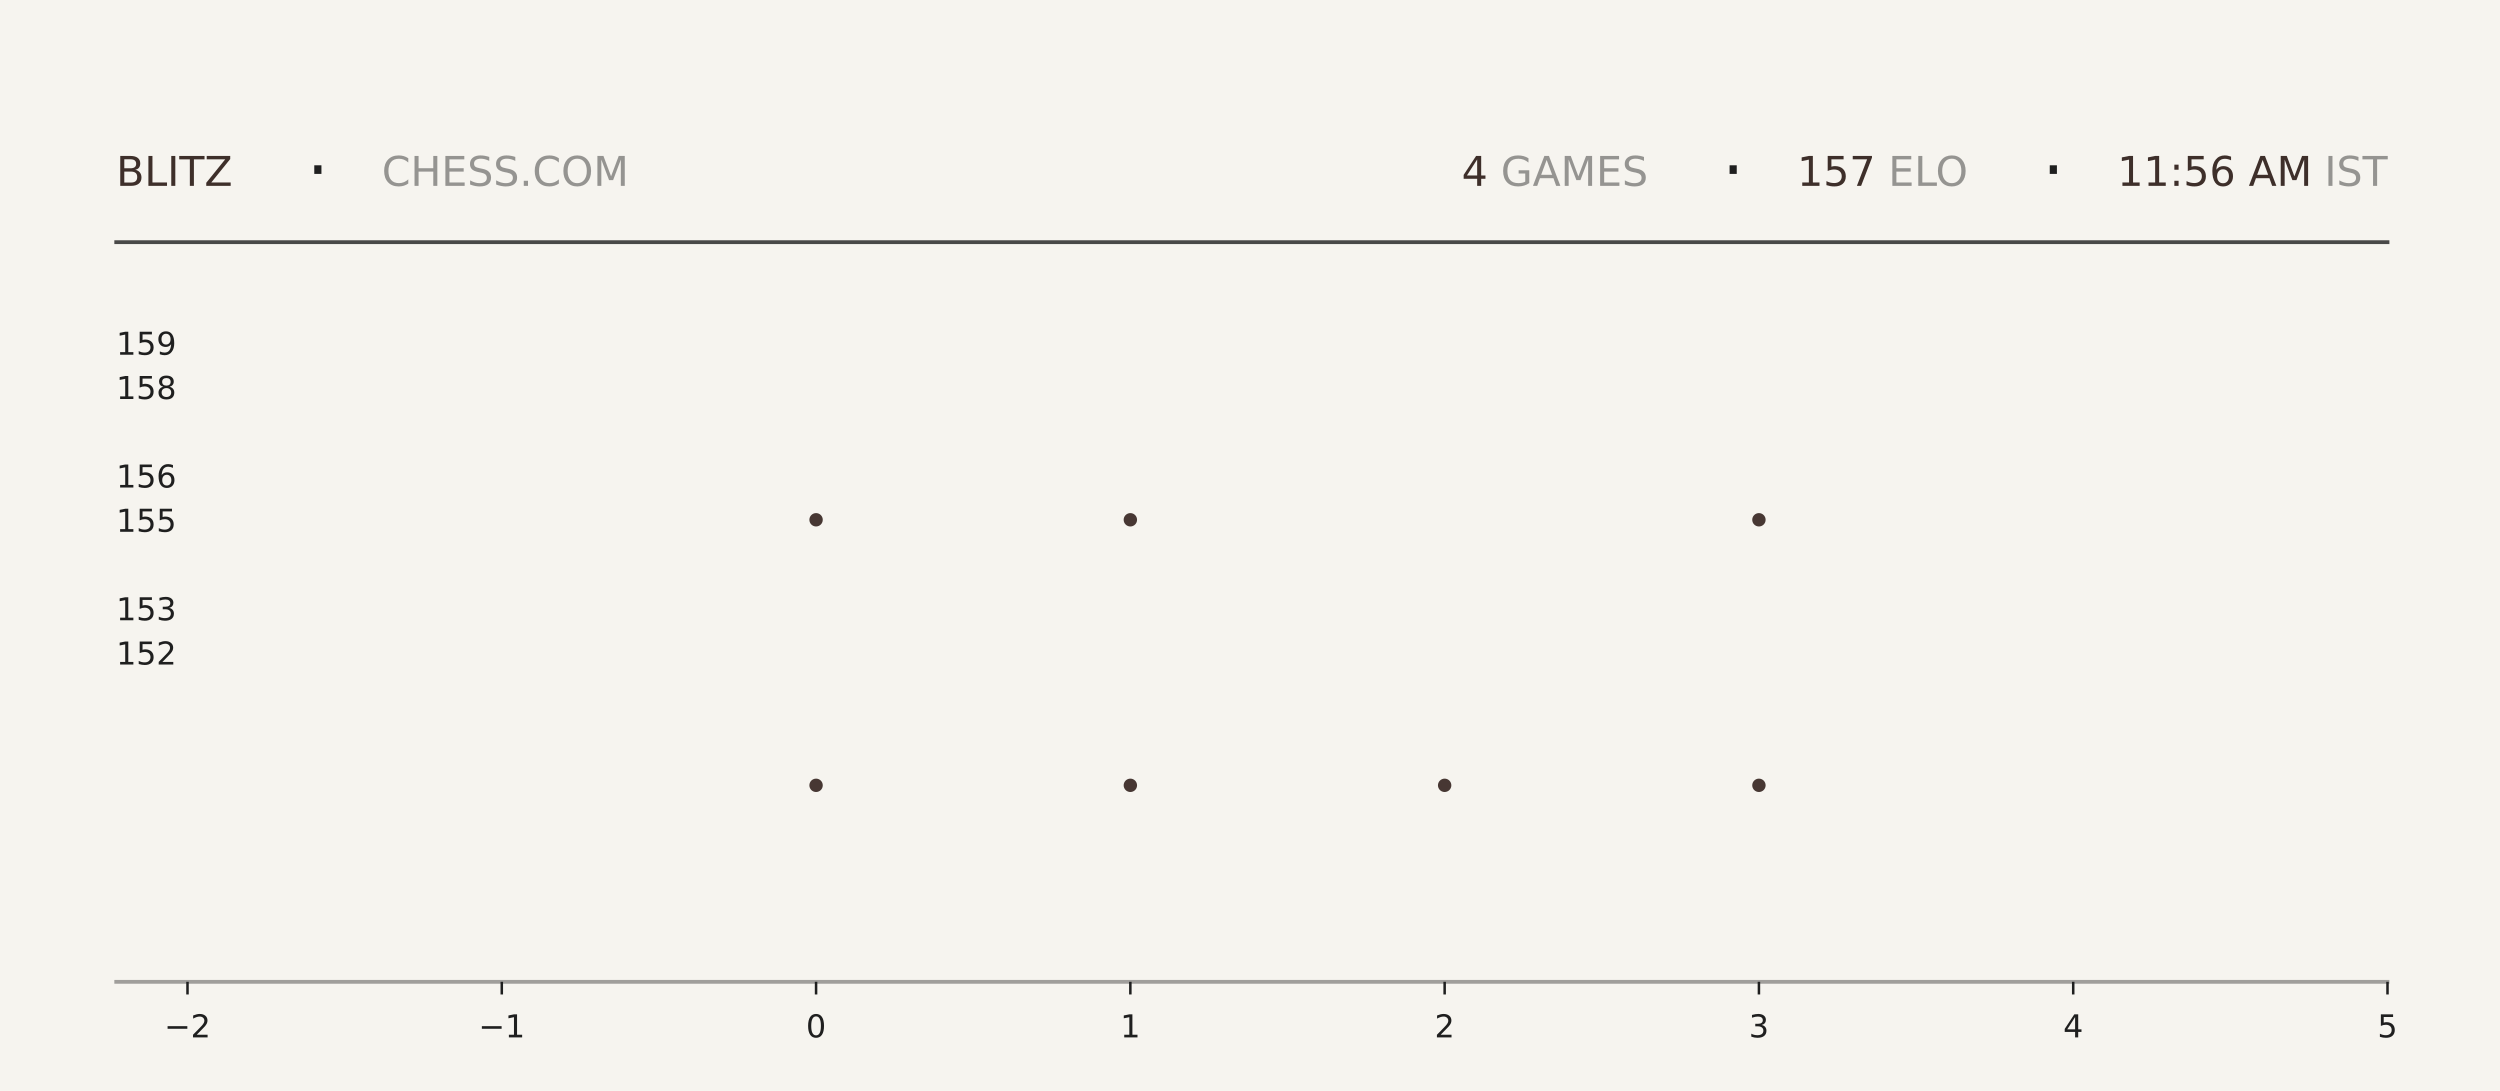
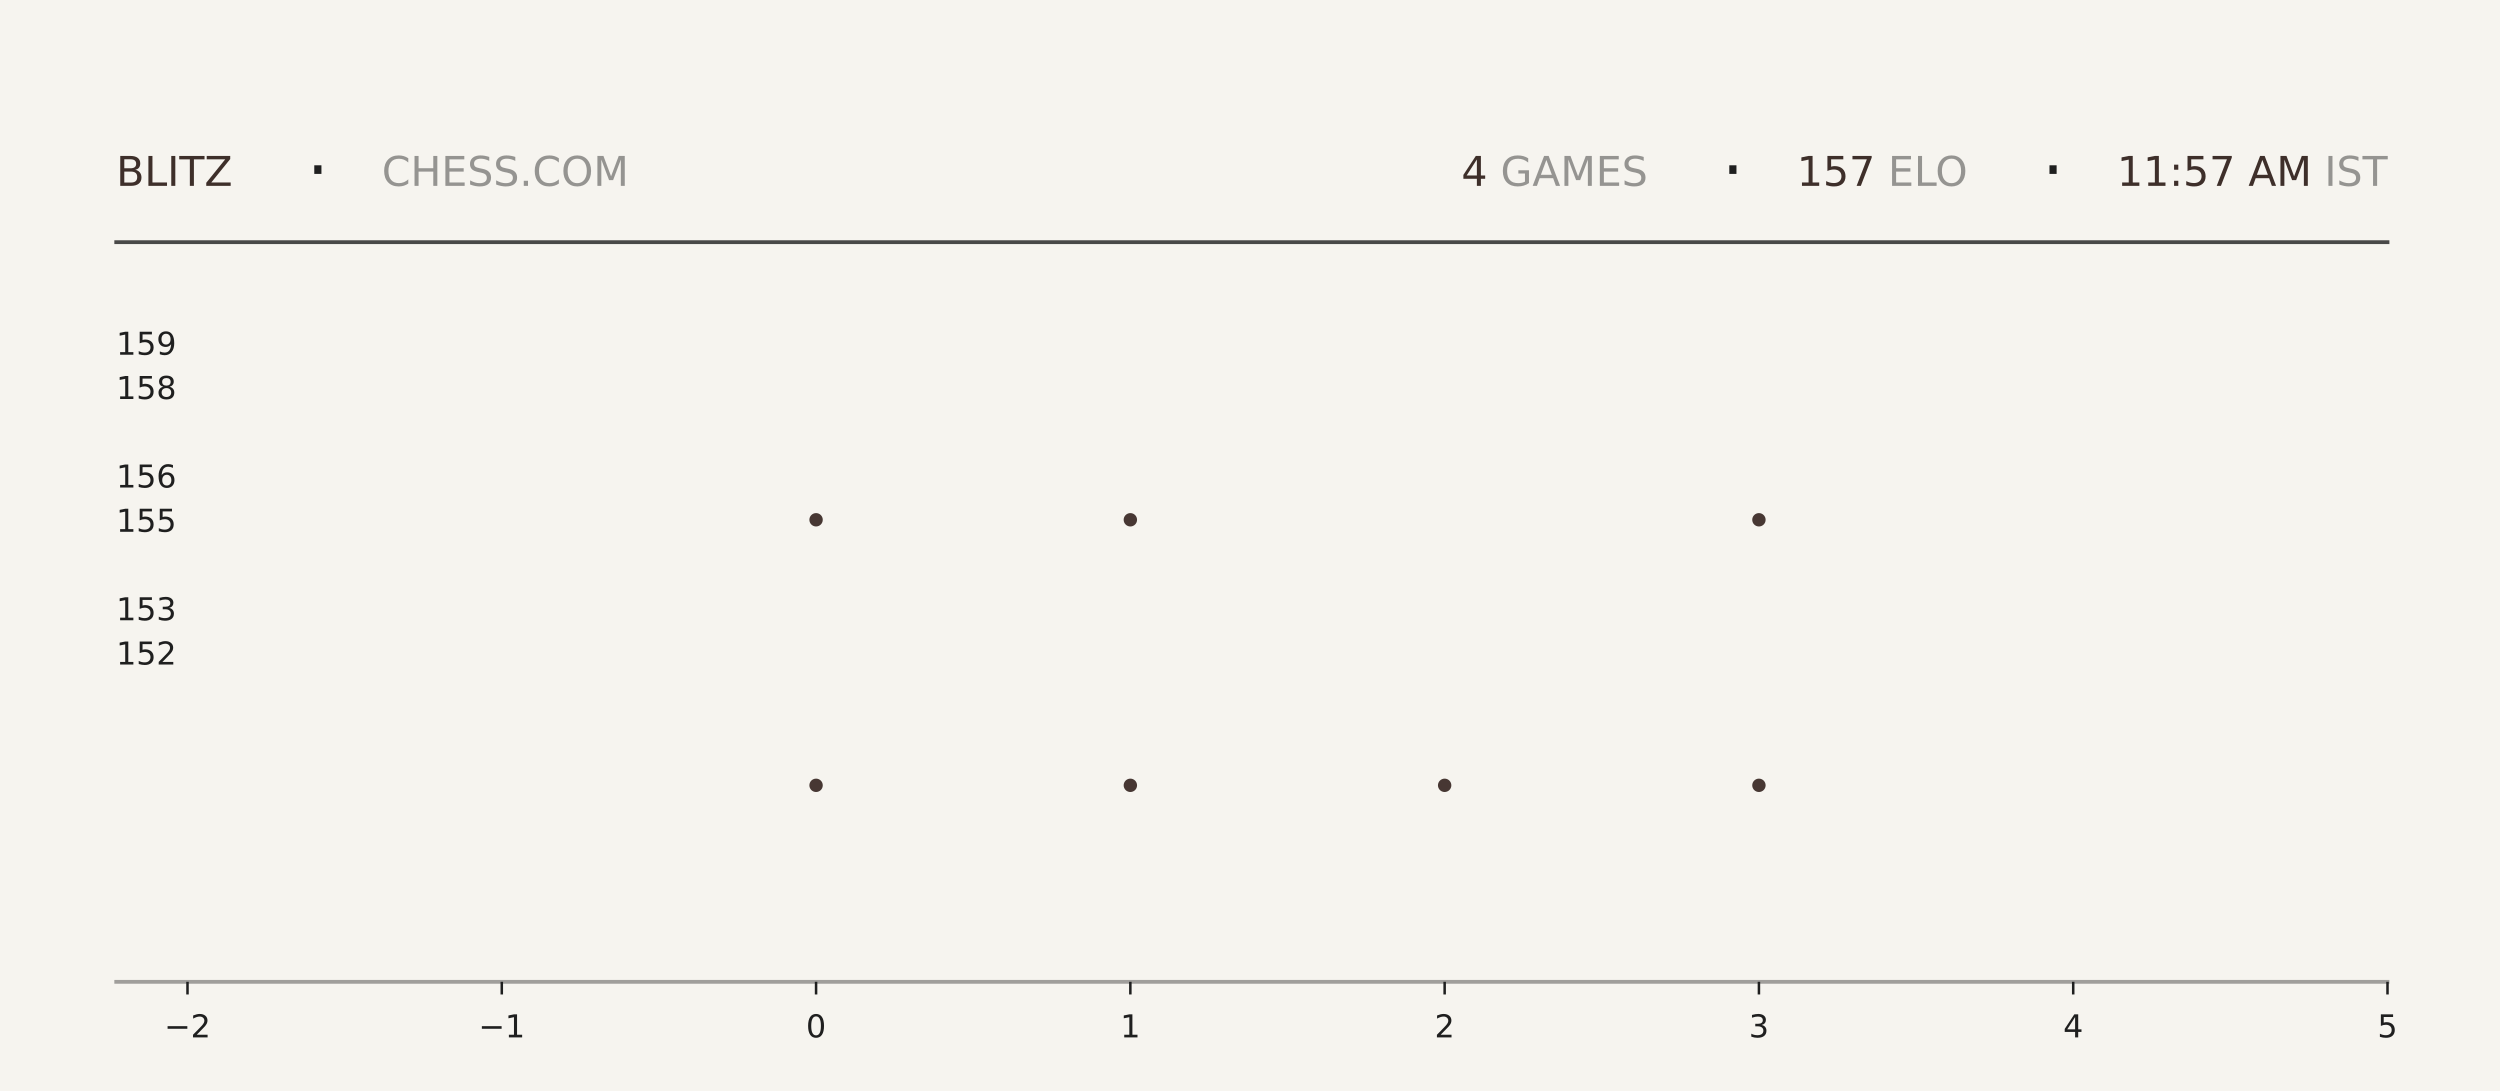
<svg xmlns="http://www.w3.org/2000/svg" xmlns:xlink="http://www.w3.org/1999/xlink" width="792pt" height="345.6pt" viewBox="0 0 792 345.6" version="1.1">
  <defs>
    <style type="text/css">*{stroke-linejoin: round; stroke-linecap: butt}</style>
  </defs>
  <g id="figure_1">
    <g id="patch_1">
      <path d="M 0 345.6  L 792 345.6  L 792 0  L 0 0  z " style="fill: #f6f4ef" />
    </g>
    <g id="axes_1">
      <g id="patch_2">
        <path d="M 59.4 311.04  L 756.36 311.04  L 756.36 103.68  L 59.4 103.68  z " style="fill: #f6f4ef" />
      </g>
      <g id="PathCollection_1">
        <defs>
-           <path id="m5dca330dd9" d="M 0 2.121  C 0.563 2.121 1.102 1.898 1.5 1.5  C 1.898 1.102 2.121 0.563 2.121 0  C 2.121 -0.563 1.898 -1.102 1.5 -1.5  C 1.102 -1.898 0.563 -2.121 0 -2.121  C -0.563 -2.121 -1.102 -1.898 -1.5 -1.5  C -1.898 -1.102 -2.121 -0.563 -2.121 0  C -2.121 0.563 -1.898 1.102 -1.5 1.5  C -1.102 1.898 -0.563 2.121 0 2.121  z " />
-         </defs>
-         <g clip-path="url(#p704c2c0d72)">
-           <use xlink:href="#m5dca330dd9" x="258.531" y="248.79" style="fill: #3e2f2a; fill-opacity: 0.95" />
-           <use xlink:href="#m5dca330dd9" x="258.531" y="164.668" style="fill: #3e2f2a; fill-opacity: 0.95" />
+           <path id="m9f37b66abe" d="M 0 2.121  C 0.563 2.121 1.102 1.898 1.5 1.5  C 1.898 1.102 2.121 0.563 2.121 0  C 2.121 -0.563 1.898 -1.102 1.5 -1.5  C 1.102 -1.898 0.563 -2.121 0 -2.121  C -0.563 -2.121 -1.102 -1.898 -1.5 -1.5  C -1.898 -1.102 -2.121 -0.563 -2.121 0  C -2.121 0.563 -1.898 1.102 -1.5 1.5  C -1.102 1.898 -0.563 2.121 0 2.121  z " />
+         </defs>
+         <g clip-path="url(#pad089f0723)">
+           <use xlink:href="#m9f37b66abe" x="258.531" y="248.79" style="fill: #3e2f2a; fill-opacity: 0.95" />
+           <use xlink:href="#m9f37b66abe" x="258.531" y="164.668" style="fill: #3e2f2a; fill-opacity: 0.95" />
        </g>
      </g>
      <g id="PathCollection_2">
-         <g clip-path="url(#p704c2c0d72)">
-           <use xlink:href="#m5dca330dd9" x="358.097" y="248.79" style="fill: #3e2f2a; fill-opacity: 0.95" />
-           <use xlink:href="#m5dca330dd9" x="358.097" y="164.668" style="fill: #3e2f2a; fill-opacity: 0.95" />
-           <use xlink:href="#m5dca330dd9" x="358.097" y="80.547" style="fill: #3e2f2a; fill-opacity: 0.95" />
+         <g clip-path="url(#pad089f0723)">
+           <use xlink:href="#m9f37b66abe" x="358.097" y="248.79" style="fill: #3e2f2a; fill-opacity: 0.95" />
+           <use xlink:href="#m9f37b66abe" x="358.097" y="164.668" style="fill: #3e2f2a; fill-opacity: 0.95" />
+           <use xlink:href="#m9f37b66abe" x="358.097" y="80.547" style="fill: #3e2f2a; fill-opacity: 0.95" />
        </g>
      </g>
      <g id="PathCollection_3">
-         <g clip-path="url(#p704c2c0d72)">
-           <use xlink:href="#m5dca330dd9" x="457.663" y="248.79" style="fill: #3e2f2a; fill-opacity: 0.95" />
+         <g clip-path="url(#pad089f0723)">
+           <use xlink:href="#m9f37b66abe" x="457.663" y="248.79" style="fill: #3e2f2a; fill-opacity: 0.95" />
        </g>
      </g>
      <g id="PathCollection_4">
-         <g clip-path="url(#p704c2c0d72)">
-           <use xlink:href="#m5dca330dd9" x="557.229" y="248.79" style="fill: #3e2f2a; fill-opacity: 0.95" />
-           <use xlink:href="#m5dca330dd9" x="557.229" y="164.668" style="fill: #3e2f2a; fill-opacity: 0.95" />
-           <use xlink:href="#m5dca330dd9" x="557.229" y="80.547" style="fill: #3e2f2a; fill-opacity: 0.95" />
+         <g clip-path="url(#pad089f0723)">
+           <use xlink:href="#m9f37b66abe" x="557.229" y="248.79" style="fill: #3e2f2a; fill-opacity: 0.95" />
+           <use xlink:href="#m9f37b66abe" x="557.229" y="164.668" style="fill: #3e2f2a; fill-opacity: 0.95" />
+           <use xlink:href="#m9f37b66abe" x="557.229" y="80.547" style="fill: #3e2f2a; fill-opacity: 0.95" />
        </g>
      </g>
      <g id="matplotlib.axis_1">
        <g id="xtick_1">
          <g id="line2d_1">
            <defs>
-               <path id="mdddb16247e" d="M 0 0  L 0 4  " style="stroke: #1f1f1f; stroke-width: 0.8" />
+               <path id="m80cb69d112" d="M 0 0  L 0 4  " style="stroke: #1f1f1f; stroke-width: 0.8" />
            </defs>
            <g>
-               <use xlink:href="#mdddb16247e" x="59.4" y="311.04" style="fill: #1f1f1f; stroke: #1f1f1f; stroke-width: 0.8" />
+               <use xlink:href="#m80cb69d112" x="59.4" y="311.04" style="fill: #1f1f1f; stroke: #1f1f1f; stroke-width: 0.8" />
            </g>
          </g>
          <g id="text_1">
            <g style="fill: #1f1f1f" transform="translate(52.02891 328.6384) scale(0.1 -0.1)">
              <defs>
                <path id="DejaVuSans-2212" d="M 678 2272  L 4684 2272  L 4684 1741  L 678 1741  L 678 2272  z " transform="scale(0.015625)" />
                <path id="DejaVuSans-32" d="M 1228 531  L 3431 531  L 3431 0  L 469 0  L 469 531  Q 828 903 1448 1529  Q 2069 2156 2228 2338  Q 2531 2678 2651 2914  Q 2772 3150 2772 3378  Q 2772 3750 2511 3984  Q 2250 4219 1831 4219  Q 1534 4219 1204 4116  Q 875 4013 500 3803  L 500 4441  Q 881 4594 1212 4672  Q 1544 4750 1819 4750  Q 2544 4750 2975 4387  Q 3406 4025 3406 3419  Q 3406 3131 3298 2873  Q 3191 2616 2906 2266  Q 2828 2175 2409 1742  Q 1991 1309 1228 531  z " transform="scale(0.015625)" />
              </defs>
              <use xlink:href="#DejaVuSans-2212" />
              <use xlink:href="#DejaVuSans-32" transform="translate(83.78906 0)" />
            </g>
          </g>
        </g>
        <g id="xtick_2">
          <g id="line2d_2">
            <g>
-               <use xlink:href="#mdddb16247e" x="158.966" y="311.04" style="fill: #1f1f1f; stroke: #1f1f1f; stroke-width: 0.8" />
+               <use xlink:href="#m80cb69d112" x="158.966" y="311.04" style="fill: #1f1f1f; stroke: #1f1f1f; stroke-width: 0.8" />
            </g>
          </g>
          <g id="text_2">
            <g style="fill: #1f1f1f" transform="translate(151.5946 328.6384) scale(0.1 -0.1)">
              <defs>
                <path id="DejaVuSans-31" d="M 794 531  L 1825 531  L 1825 4091  L 703 3866  L 703 4441  L 1819 4666  L 2450 4666  L 2450 531  L 3481 531  L 3481 0  L 794 0  L 794 531  z " transform="scale(0.015625)" />
              </defs>
              <use xlink:href="#DejaVuSans-2212" />
              <use xlink:href="#DejaVuSans-31" transform="translate(83.78906 0)" />
            </g>
          </g>
        </g>
        <g id="xtick_3">
          <g id="line2d_3">
            <g>
-               <use xlink:href="#mdddb16247e" x="258.531" y="311.04" style="fill: #1f1f1f; stroke: #1f1f1f; stroke-width: 0.8" />
+               <use xlink:href="#m80cb69d112" x="258.531" y="311.04" style="fill: #1f1f1f; stroke: #1f1f1f; stroke-width: 0.8" />
            </g>
          </g>
          <g id="text_3">
            <g style="fill: #1f1f1f" transform="translate(255.3502 328.6384) scale(0.1 -0.1)">
              <defs>
                <path id="DejaVuSans-30" d="M 2034 4250  Q 1547 4250 1301 3770  Q 1056 3291 1056 2328  Q 1056 1369 1301 889  Q 1547 409 2034 409  Q 2525 409 2770 889  Q 3016 1369 3016 2328  Q 3016 3291 2770 3770  Q 2525 4250 2034 4250  z M 2034 4750  Q 2819 4750 3233 4129  Q 3647 3509 3647 2328  Q 3647 1150 3233 529  Q 2819 -91 2034 -91  Q 1250 -91 836 529  Q 422 1150 422 2328  Q 422 3509 836 4129  Q 1250 4750 2034 4750  z " transform="scale(0.015625)" />
              </defs>
              <use xlink:href="#DejaVuSans-30" />
            </g>
          </g>
        </g>
        <g id="xtick_4">
          <g id="line2d_4">
            <g>
-               <use xlink:href="#mdddb16247e" x="358.097" y="311.04" style="fill: #1f1f1f; stroke: #1f1f1f; stroke-width: 0.8" />
+               <use xlink:href="#m80cb69d112" x="358.097" y="311.04" style="fill: #1f1f1f; stroke: #1f1f1f; stroke-width: 0.8" />
            </g>
          </g>
          <g id="text_4">
            <g style="fill: #1f1f1f" transform="translate(354.9159 328.6384) scale(0.1 -0.1)">
              <use xlink:href="#DejaVuSans-31" />
            </g>
          </g>
        </g>
        <g id="xtick_5">
          <g id="line2d_5">
            <g>
-               <use xlink:href="#mdddb16247e" x="457.663" y="311.04" style="fill: #1f1f1f; stroke: #1f1f1f; stroke-width: 0.8" />
+               <use xlink:href="#m80cb69d112" x="457.663" y="311.04" style="fill: #1f1f1f; stroke: #1f1f1f; stroke-width: 0.8" />
            </g>
          </g>
          <g id="text_5">
            <g style="fill: #1f1f1f" transform="translate(454.4816 328.6384) scale(0.1 -0.1)">
              <use xlink:href="#DejaVuSans-32" />
            </g>
          </g>
        </g>
        <g id="xtick_6">
          <g id="line2d_6">
            <g>
-               <use xlink:href="#mdddb16247e" x="557.229" y="311.04" style="fill: #1f1f1f; stroke: #1f1f1f; stroke-width: 0.8" />
+               <use xlink:href="#m80cb69d112" x="557.229" y="311.04" style="fill: #1f1f1f; stroke: #1f1f1f; stroke-width: 0.8" />
            </g>
          </g>
          <g id="text_6">
            <g style="fill: #1f1f1f" transform="translate(554.0473 328.6384) scale(0.1 -0.1)">
              <defs>
                <path id="DejaVuSans-33" d="M 2597 2516  Q 3050 2419 3304 2112  Q 3559 1806 3559 1356  Q 3559 666 3084 287  Q 2609 -91 1734 -91  Q 1441 -91 1130 -33  Q 819 25 488 141  L 488 750  Q 750 597 1062 519  Q 1375 441 1716 441  Q 2309 441 2620 675  Q 2931 909 2931 1356  Q 2931 1769 2642 2001  Q 2353 2234 1838 2234  L 1294 2234  L 1294 2753  L 1863 2753  Q 2328 2753 2575 2939  Q 2822 3125 2822 3475  Q 2822 3834 2567 4026  Q 2313 4219 1838 4219  Q 1578 4219 1281 4162  Q 984 4106 628 3988  L 628 4550  Q 988 4650 1302 4700  Q 1616 4750 1894 4750  Q 2613 4750 3031 4423  Q 3450 4097 3450 3541  Q 3450 3153 3228 2886  Q 3006 2619 2597 2516  z " transform="scale(0.015625)" />
              </defs>
              <use xlink:href="#DejaVuSans-33" />
            </g>
          </g>
        </g>
        <g id="xtick_7">
          <g id="line2d_7">
            <g>
-               <use xlink:href="#mdddb16247e" x="656.794" y="311.04" style="fill: #1f1f1f; stroke: #1f1f1f; stroke-width: 0.8" />
+               <use xlink:href="#m80cb69d112" x="656.794" y="311.04" style="fill: #1f1f1f; stroke: #1f1f1f; stroke-width: 0.8" />
            </g>
          </g>
          <g id="text_7">
            <g style="fill: #1f1f1f" transform="translate(653.613 328.6384) scale(0.1 -0.1)">
              <defs>
                <path id="DejaVuSans-34" d="M 2419 4116  L 825 1625  L 2419 1625  L 2419 4116  z M 2253 4666  L 3047 4666  L 3047 1625  L 3713 1625  L 3713 1100  L 3047 1100  L 3047 0  L 2419 0  L 2419 1100  L 313 1100  L 313 1709  L 2253 4666  z " transform="scale(0.015625)" />
              </defs>
              <use xlink:href="#DejaVuSans-34" />
            </g>
          </g>
        </g>
        <g id="xtick_8">
          <g id="line2d_8">
            <g>
-               <use xlink:href="#mdddb16247e" x="756.36" y="311.04" style="fill: #1f1f1f; stroke: #1f1f1f; stroke-width: 0.8" />
+               <use xlink:href="#m80cb69d112" x="756.36" y="311.04" style="fill: #1f1f1f; stroke: #1f1f1f; stroke-width: 0.8" />
            </g>
          </g>
          <g id="text_8">
            <g style="fill: #1f1f1f" transform="translate(753.1788 328.6384) scale(0.1 -0.1)">
              <defs>
                <path id="DejaVuSans-35" d="M 691 4666  L 3169 4666  L 3169 4134  L 1269 4134  L 1269 2991  Q 1406 3038 1543 3061  Q 1681 3084 1819 3084  Q 2600 3084 3056 2656  Q 3513 2228 3513 1497  Q 3513 744 3044 326  Q 2575 -91 1722 -91  Q 1428 -91 1123 -41  Q 819 9 494 109  L 494 744  Q 775 591 1075 516  Q 1375 441 1709 441  Q 2250 441 2565 725  Q 2881 1009 2881 1497  Q 2881 1984 2565 2268  Q 2250 2553 1709 2553  Q 1456 2553 1204 2497  Q 953 2441 691 2322  L 691 4666  z " transform="scale(0.015625)" />
              </defs>
              <use xlink:href="#DejaVuSans-35" />
            </g>
          </g>
        </g>
      </g>
      <g id="matplotlib.axis_2">
        <g id="ytick_1">
          <g id="line2d_9" />
          <g id="text_9">
            <g style="fill: #1f1f1f" transform="translate(36.8125 210.5283) scale(0.1 -0.1)">
              <use xlink:href="#DejaVuSans-31" />
              <use xlink:href="#DejaVuSans-35" transform="translate(63.62305 0)" />
              <use xlink:href="#DejaVuSans-32" transform="translate(127.2461 0)" />
            </g>
          </g>
        </g>
        <g id="ytick_2">
          <g id="line2d_10" />
          <g id="text_10">
            <g style="fill: #1f1f1f" transform="translate(36.8125 196.508) scale(0.1 -0.1)">
              <use xlink:href="#DejaVuSans-31" />
              <use xlink:href="#DejaVuSans-35" transform="translate(63.62305 0)" />
              <use xlink:href="#DejaVuSans-33" transform="translate(127.2461 0)" />
            </g>
          </g>
        </g>
        <g id="ytick_3">
          <g id="line2d_11" />
          <g id="text_11">
            <g style="fill: #1f1f1f" transform="translate(36.8125 168.4675) scale(0.1 -0.1)">
              <use xlink:href="#DejaVuSans-31" />
              <use xlink:href="#DejaVuSans-35" transform="translate(63.62305 0)" />
              <use xlink:href="#DejaVuSans-35" transform="translate(127.2461 0)" />
            </g>
          </g>
        </g>
        <g id="ytick_4">
          <g id="line2d_12" />
          <g id="text_12">
            <g style="fill: #1f1f1f" transform="translate(36.8125 154.4472) scale(0.1 -0.1)">
              <defs>
                <path id="DejaVuSans-36" d="M 2113 2584  Q 1688 2584 1439 2293  Q 1191 2003 1191 1497  Q 1191 994 1439 701  Q 1688 409 2113 409  Q 2538 409 2786 701  Q 3034 994 3034 1497  Q 3034 2003 2786 2293  Q 2538 2584 2113 2584  z M 3366 4563  L 3366 3988  Q 3128 4100 2886 4159  Q 2644 4219 2406 4219  Q 1781 4219 1451 3797  Q 1122 3375 1075 2522  Q 1259 2794 1537 2939  Q 1816 3084 2150 3084  Q 2853 3084 3261 2657  Q 3669 2231 3669 1497  Q 3669 778 3244 343  Q 2819 -91 2113 -91  Q 1303 -91 875 529  Q 447 1150 447 2328  Q 447 3434 972 4092  Q 1497 4750 2381 4750  Q 2619 4750 2861 4703  Q 3103 4656 3366 4563  z " transform="scale(0.015625)" />
              </defs>
              <use xlink:href="#DejaVuSans-31" />
              <use xlink:href="#DejaVuSans-35" transform="translate(63.62305 0)" />
              <use xlink:href="#DejaVuSans-36" transform="translate(127.2461 0)" />
            </g>
          </g>
        </g>
        <g id="ytick_5">
          <g id="line2d_13" />
          <g id="text_13">
            <g style="fill: #1f1f1f" transform="translate(36.8125 126.4066) scale(0.1 -0.1)">
              <defs>
                <path id="DejaVuSans-38" d="M 2034 2216  Q 1584 2216 1326 1975  Q 1069 1734 1069 1313  Q 1069 891 1326 650  Q 1584 409 2034 409  Q 2484 409 2743 651  Q 3003 894 3003 1313  Q 3003 1734 2745 1975  Q 2488 2216 2034 2216  z M 1403 2484  Q 997 2584 770 2862  Q 544 3141 544 3541  Q 544 4100 942 4425  Q 1341 4750 2034 4750  Q 2731 4750 3128 4425  Q 3525 4100 3525 3541  Q 3525 3141 3298 2862  Q 3072 2584 2669 2484  Q 3125 2378 3379 2068  Q 3634 1759 3634 1313  Q 3634 634 3220 271  Q 2806 -91 2034 -91  Q 1263 -91 848 271  Q 434 634 434 1313  Q 434 1759 690 2068  Q 947 2378 1403 2484  z M 1172 3481  Q 1172 3119 1398 2916  Q 1625 2713 2034 2713  Q 2441 2713 2670 2916  Q 2900 3119 2900 3481  Q 2900 3844 2670 4047  Q 2441 4250 2034 4250  Q 1625 4250 1398 4047  Q 1172 3844 1172 3481  z " transform="scale(0.015625)" />
              </defs>
              <use xlink:href="#DejaVuSans-31" />
              <use xlink:href="#DejaVuSans-35" transform="translate(63.62305 0)" />
              <use xlink:href="#DejaVuSans-38" transform="translate(127.2461 0)" />
            </g>
          </g>
        </g>
        <g id="ytick_6">
          <g id="line2d_14" />
          <g id="text_14">
            <g style="fill: #1f1f1f" transform="translate(36.8125 112.3863) scale(0.1 -0.1)">
              <defs>
                <path id="DejaVuSans-39" d="M 703 97  L 703 672  Q 941 559 1184 500  Q 1428 441 1663 441  Q 2288 441 2617 861  Q 2947 1281 2994 2138  Q 2813 1869 2534 1725  Q 2256 1581 1919 1581  Q 1219 1581 811 2004  Q 403 2428 403 3163  Q 403 3881 828 4315  Q 1253 4750 1959 4750  Q 2769 4750 3195 4129  Q 3622 3509 3622 2328  Q 3622 1225 3098 567  Q 2575 -91 1691 -91  Q 1453 -91 1209 -44  Q 966 3 703 97  z M 1959 2075  Q 2384 2075 2632 2365  Q 2881 2656 2881 3163  Q 2881 3666 2632 3958  Q 2384 4250 1959 4250  Q 1534 4250 1286 3958  Q 1038 3666 1038 3163  Q 1038 2656 1286 2365  Q 1534 2075 1959 2075  z " transform="scale(0.015625)" />
              </defs>
              <use xlink:href="#DejaVuSans-31" />
              <use xlink:href="#DejaVuSans-35" transform="translate(63.62305 0)" />
              <use xlink:href="#DejaVuSans-39" transform="translate(127.2461 0)" />
            </g>
          </g>
        </g>
      </g>
    </g>
    <g id="line2d_15">
      <path d="M 36.82 76.723  L 756.36 76.723  " style="fill: none; stroke: #1f1f1f; stroke-opacity: 0.8; stroke-width: 1.2; stroke-linecap: square" />
    </g>
    <g id="line2d_16">
      <path d="M 36.82 311.04  L 756.36 311.04  " style="fill: none; stroke: #1f1f1f; stroke-opacity: 0.4; stroke-width: 1.2; stroke-linecap: square" />
    </g>
    <g id="text_15">
      <g style="fill: #3e2f2a" transform="translate(36.82 58.88319) scale(0.13 -0.13)">
        <defs>
          <path id="DejaVuSans-42" d="M 1259 2228  L 1259 519  L 2272 519  Q 2781 519 3026 730  Q 3272 941 3272 1375  Q 3272 1813 3026 2020  Q 2781 2228 2272 2228  L 1259 2228  z M 1259 4147  L 1259 2741  L 2194 2741  Q 2656 2741 2882 2914  Q 3109 3088 3109 3444  Q 3109 3797 2882 3972  Q 2656 4147 2194 4147  L 1259 4147  z M 628 4666  L 2241 4666  Q 2963 4666 3353 4366  Q 3744 4066 3744 3513  Q 3744 3084 3544 2831  Q 3344 2578 2956 2516  Q 3422 2416 3680 2098  Q 3938 1781 3938 1306  Q 3938 681 3513 340  Q 3088 0 2303 0  L 628 0  L 628 4666  z " transform="scale(0.015625)" />
          <path id="DejaVuSans-4c" d="M 628 4666  L 1259 4666  L 1259 531  L 3531 531  L 3531 0  L 628 0  L 628 4666  z " transform="scale(0.015625)" />
          <path id="DejaVuSans-49" d="M 628 4666  L 1259 4666  L 1259 0  L 628 0  L 628 4666  z " transform="scale(0.015625)" />
          <path id="DejaVuSans-54" d="M -19 4666  L 3928 4666  L 3928 4134  L 2272 4134  L 2272 0  L 1638 0  L 1638 4134  L -19 4134  L -19 4666  z " transform="scale(0.015625)" />
          <path id="DejaVuSans-5a" d="M 359 4666  L 4025 4666  L 4025 4184  L 1075 531  L 4097 531  L 4097 0  L 288 0  L 288 481  L 3238 4134  L 359 4134  L 359 4666  z " transform="scale(0.015625)" />
        </defs>
        <use xlink:href="#DejaVuSans-42" />
        <use xlink:href="#DejaVuSans-4c" transform="translate(68.60352 0)" />
        <use xlink:href="#DejaVuSans-49" transform="translate(124.3164 0)" />
        <use xlink:href="#DejaVuSans-54" transform="translate(153.8086 0)" />
        <use xlink:href="#DejaVuSans-5a" transform="translate(214.8926 0)" />
      </g>
    </g>
    <g id="text_16">
      <g style="fill: #1f1f1f" transform="translate(97.21 61.36662) scale(0.22 -0.22)">
        <defs>
          <path id="DejaVuSans-b7" d="M 684 2619  L 1344 2619  L 1344 1825  L 684 1825  L 684 2619  z " transform="scale(0.015625)" />
        </defs>
        <use xlink:href="#DejaVuSans-b7" />
      </g>
    </g>
    <g id="text_17">
      <g style="fill: #1f1f1f; opacity: 0.45" transform="translate(120.97 58.88319) scale(0.13 -0.13)">
        <defs>
          <path id="DejaVuSans-43" d="M 4122 4306  L 4122 3641  Q 3803 3938 3442 4084  Q 3081 4231 2675 4231  Q 1875 4231 1450 3742  Q 1025 3253 1025 2328  Q 1025 1406 1450 917  Q 1875 428 2675 428  Q 3081 428 3442 575  Q 3803 722 4122 1019  L 4122 359  Q 3791 134 3420 21  Q 3050 -91 2638 -91  Q 1578 -91 968 557  Q 359 1206 359 2328  Q 359 3453 968 4101  Q 1578 4750 2638 4750  Q 3056 4750 3426 4639  Q 3797 4528 4122 4306  z " transform="scale(0.015625)" />
          <path id="DejaVuSans-48" d="M 628 4666  L 1259 4666  L 1259 2753  L 3553 2753  L 3553 4666  L 4184 4666  L 4184 0  L 3553 0  L 3553 2222  L 1259 2222  L 1259 0  L 628 0  L 628 4666  z " transform="scale(0.015625)" />
          <path id="DejaVuSans-45" d="M 628 4666  L 3578 4666  L 3578 4134  L 1259 4134  L 1259 2753  L 3481 2753  L 3481 2222  L 1259 2222  L 1259 531  L 3634 531  L 3634 0  L 628 0  L 628 4666  z " transform="scale(0.015625)" />
          <path id="DejaVuSans-53" d="M 3425 4513  L 3425 3897  Q 3066 4069 2747 4153  Q 2428 4238 2131 4238  Q 1616 4238 1336 4038  Q 1056 3838 1056 3469  Q 1056 3159 1242 3001  Q 1428 2844 1947 2747  L 2328 2669  Q 3034 2534 3370 2195  Q 3706 1856 3706 1288  Q 3706 609 3251 259  Q 2797 -91 1919 -91  Q 1588 -91 1214 -16  Q 841 59 441 206  L 441 856  Q 825 641 1194 531  Q 1563 422 1919 422  Q 2459 422 2753 634  Q 3047 847 3047 1241  Q 3047 1584 2836 1778  Q 2625 1972 2144 2069  L 1759 2144  Q 1053 2284 737 2584  Q 422 2884 422 3419  Q 422 4038 858 4394  Q 1294 4750 2059 4750  Q 2388 4750 2728 4690  Q 3069 4631 3425 4513  z " transform="scale(0.015625)" />
          <path id="DejaVuSans-2e" d="M 684 794  L 1344 794  L 1344 0  L 684 0  L 684 794  z " transform="scale(0.015625)" />
          <path id="DejaVuSans-4f" d="M 2522 4238  Q 1834 4238 1429 3725  Q 1025 3213 1025 2328  Q 1025 1447 1429 934  Q 1834 422 2522 422  Q 3209 422 3611 934  Q 4013 1447 4013 2328  Q 4013 3213 3611 3725  Q 3209 4238 2522 4238  z M 2522 4750  Q 3503 4750 4090 4092  Q 4678 3434 4678 2328  Q 4678 1225 4090 567  Q 3503 -91 2522 -91  Q 1538 -91 948 565  Q 359 1222 359 2328  Q 359 3434 948 4092  Q 1538 4750 2522 4750  z " transform="scale(0.015625)" />
          <path id="DejaVuSans-4d" d="M 628 4666  L 1569 4666  L 2759 1491  L 3956 4666  L 4897 4666  L 4897 0  L 4281 0  L 4281 4097  L 3078 897  L 2444 897  L 1241 4097  L 1241 0  L 628 0  L 628 4666  z " transform="scale(0.015625)" />
        </defs>
        <use xlink:href="#DejaVuSans-43" />
        <use xlink:href="#DejaVuSans-48" transform="translate(69.82422 0)" />
        <use xlink:href="#DejaVuSans-45" transform="translate(145.0195 0)" />
        <use xlink:href="#DejaVuSans-53" transform="translate(208.2031 0)" />
        <use xlink:href="#DejaVuSans-53" transform="translate(271.6797 0)" />
        <use xlink:href="#DejaVuSans-2e" transform="translate(335.1562 0)" />
        <use xlink:href="#DejaVuSans-43" transform="translate(366.9434 0)" />
        <use xlink:href="#DejaVuSans-4f" transform="translate(436.7676 0)" />
        <use xlink:href="#DejaVuSans-4d" transform="translate(515.4785 0)" />
      </g>
    </g>
    <g id="text_18">
-       <g style="fill: #3e2f2a" transform="translate(463.05 58.88319) scale(0.13 -0.13)">
+       <g style="fill: #3e2f2a" transform="translate(462.96 58.88319) scale(0.13 -0.13)">
        <use xlink:href="#DejaVuSans-34" />
      </g>
    </g>
    <g id="text_19">
-       <g style="fill: #1f1f1f; opacity: 0.45" transform="translate(471.33 58.88319) scale(0.13 -0.13)">
+       <g style="fill: #1f1f1f; opacity: 0.45" transform="translate(471.24 58.88319) scale(0.13 -0.13)">
        <defs>
          <path id="DejaVuSans-20" transform="scale(0.015625)" />
          <path id="DejaVuSans-47" d="M 3809 666  L 3809 1919  L 2778 1919  L 2778 2438  L 4434 2438  L 4434 434  Q 4069 175 3628 42  Q 3188 -91 2688 -91  Q 1594 -91 976 548  Q 359 1188 359 2328  Q 359 3472 976 4111  Q 1594 4750 2688 4750  Q 3144 4750 3555 4637  Q 3966 4525 4313 4306  L 4313 3634  Q 3963 3931 3569 4081  Q 3175 4231 2741 4231  Q 1884 4231 1454 3753  Q 1025 3275 1025 2328  Q 1025 1384 1454 906  Q 1884 428 2741 428  Q 3075 428 3337 486  Q 3600 544 3809 666  z " transform="scale(0.015625)" />
          <path id="DejaVuSans-41" d="M 2188 4044  L 1331 1722  L 3047 1722  L 2188 4044  z M 1831 4666  L 2547 4666  L 4325 0  L 3669 0  L 3244 1197  L 1141 1197  L 716 0  L 50 0  L 1831 4666  z " transform="scale(0.015625)" />
        </defs>
        <use xlink:href="#DejaVuSans-20" />
        <use xlink:href="#DejaVuSans-47" transform="translate(31.78711 0)" />
        <use xlink:href="#DejaVuSans-41" transform="translate(109.2773 0)" />
        <use xlink:href="#DejaVuSans-4d" transform="translate(177.6855 0)" />
        <use xlink:href="#DejaVuSans-45" transform="translate(263.9648 0)" />
        <use xlink:href="#DejaVuSans-53" transform="translate(327.1484 0)" />
      </g>
    </g>
    <g id="text_20">
-       <g style="fill: #1f1f1f" transform="translate(545.58 61.36662) scale(0.22 -0.22)">
+       <g style="fill: #1f1f1f" transform="translate(545.49 61.36662) scale(0.22 -0.22)">
        <use xlink:href="#DejaVuSans-b7" />
      </g>
    </g>
    <g id="text_21">
-       <g style="fill: #3e2f2a" transform="translate(569.34 58.88319) scale(0.13 -0.13)">
+       <g style="fill: #3e2f2a" transform="translate(569.25 58.88319) scale(0.13 -0.13)">
        <defs>
          <path id="DejaVuSans-37" d="M 525 4666  L 3525 4666  L 3525 4397  L 1831 0  L 1172 0  L 2766 4134  L 525 4134  L 525 4666  z " transform="scale(0.015625)" />
        </defs>
        <use xlink:href="#DejaVuSans-31" />
        <use xlink:href="#DejaVuSans-35" transform="translate(63.62305 0)" />
        <use xlink:href="#DejaVuSans-37" transform="translate(127.2461 0)" />
      </g>
    </g>
    <g id="text_22">
-       <g style="fill: #1f1f1f; opacity: 0.45" transform="translate(594.09 58.88319) scale(0.13 -0.13)">
+       <g style="fill: #1f1f1f; opacity: 0.45" transform="translate(594 58.88319) scale(0.13 -0.13)">
        <use xlink:href="#DejaVuSans-20" />
        <use xlink:href="#DejaVuSans-45" transform="translate(31.78711 0)" />
        <use xlink:href="#DejaVuSans-4c" transform="translate(94.9707 0)" />
        <use xlink:href="#DejaVuSans-4f" transform="translate(147.0586 0)" />
      </g>
    </g>
    <g id="text_23">
-       <g style="fill: #1f1f1f" transform="translate(647.01 61.36662) scale(0.22 -0.22)">
+       <g style="fill: #1f1f1f" transform="translate(646.92 61.36662) scale(0.22 -0.22)">
        <use xlink:href="#DejaVuSans-b7" />
      </g>
    </g>
    <g id="text_24">
-       <g style="fill: #3e2f2a" transform="translate(670.77 58.88319) scale(0.13 -0.13)">
+       <g style="fill: #3e2f2a" transform="translate(670.68 58.88319) scale(0.13 -0.13)">
        <defs>
          <path id="DejaVuSans-3a" d="M 750 794  L 1409 794  L 1409 0  L 750 0  L 750 794  z M 750 3309  L 1409 3309  L 1409 2516  L 750 2516  L 750 3309  z " transform="scale(0.015625)" />
        </defs>
        <use xlink:href="#DejaVuSans-31" />
        <use xlink:href="#DejaVuSans-31" transform="translate(63.62305 0)" />
        <use xlink:href="#DejaVuSans-3a" transform="translate(127.2461 0)" />
        <use xlink:href="#DejaVuSans-35" transform="translate(160.9375 0)" />
-         <use xlink:href="#DejaVuSans-36" transform="translate(224.5605 0)" />
+         <use xlink:href="#DejaVuSans-37" transform="translate(224.5605 0)" />
        <use xlink:href="#DejaVuSans-20" transform="translate(288.1836 0)" />
        <use xlink:href="#DejaVuSans-41" transform="translate(319.9707 0)" />
        <use xlink:href="#DejaVuSans-4d" transform="translate(388.3789 0)" />
      </g>
    </g>
    <g id="text_25">
      <g style="fill: #1f1f1f; opacity: 0.45" transform="translate(732.24 58.88319) scale(0.13 -0.13)">
        <use xlink:href="#DejaVuSans-20" />
        <use xlink:href="#DejaVuSans-49" transform="translate(31.78711 0)" />
        <use xlink:href="#DejaVuSans-53" transform="translate(61.2793 0)" />
        <use xlink:href="#DejaVuSans-54" transform="translate(124.7559 0)" />
      </g>
    </g>
  </g>
  <defs>
-     <clipPath id="p704c2c0d72">
+     <clipPath id="pad089f0723">
      <rect x="59.4" y="103.68" width="696.96" height="207.36" />
    </clipPath>
  </defs>
</svg>
